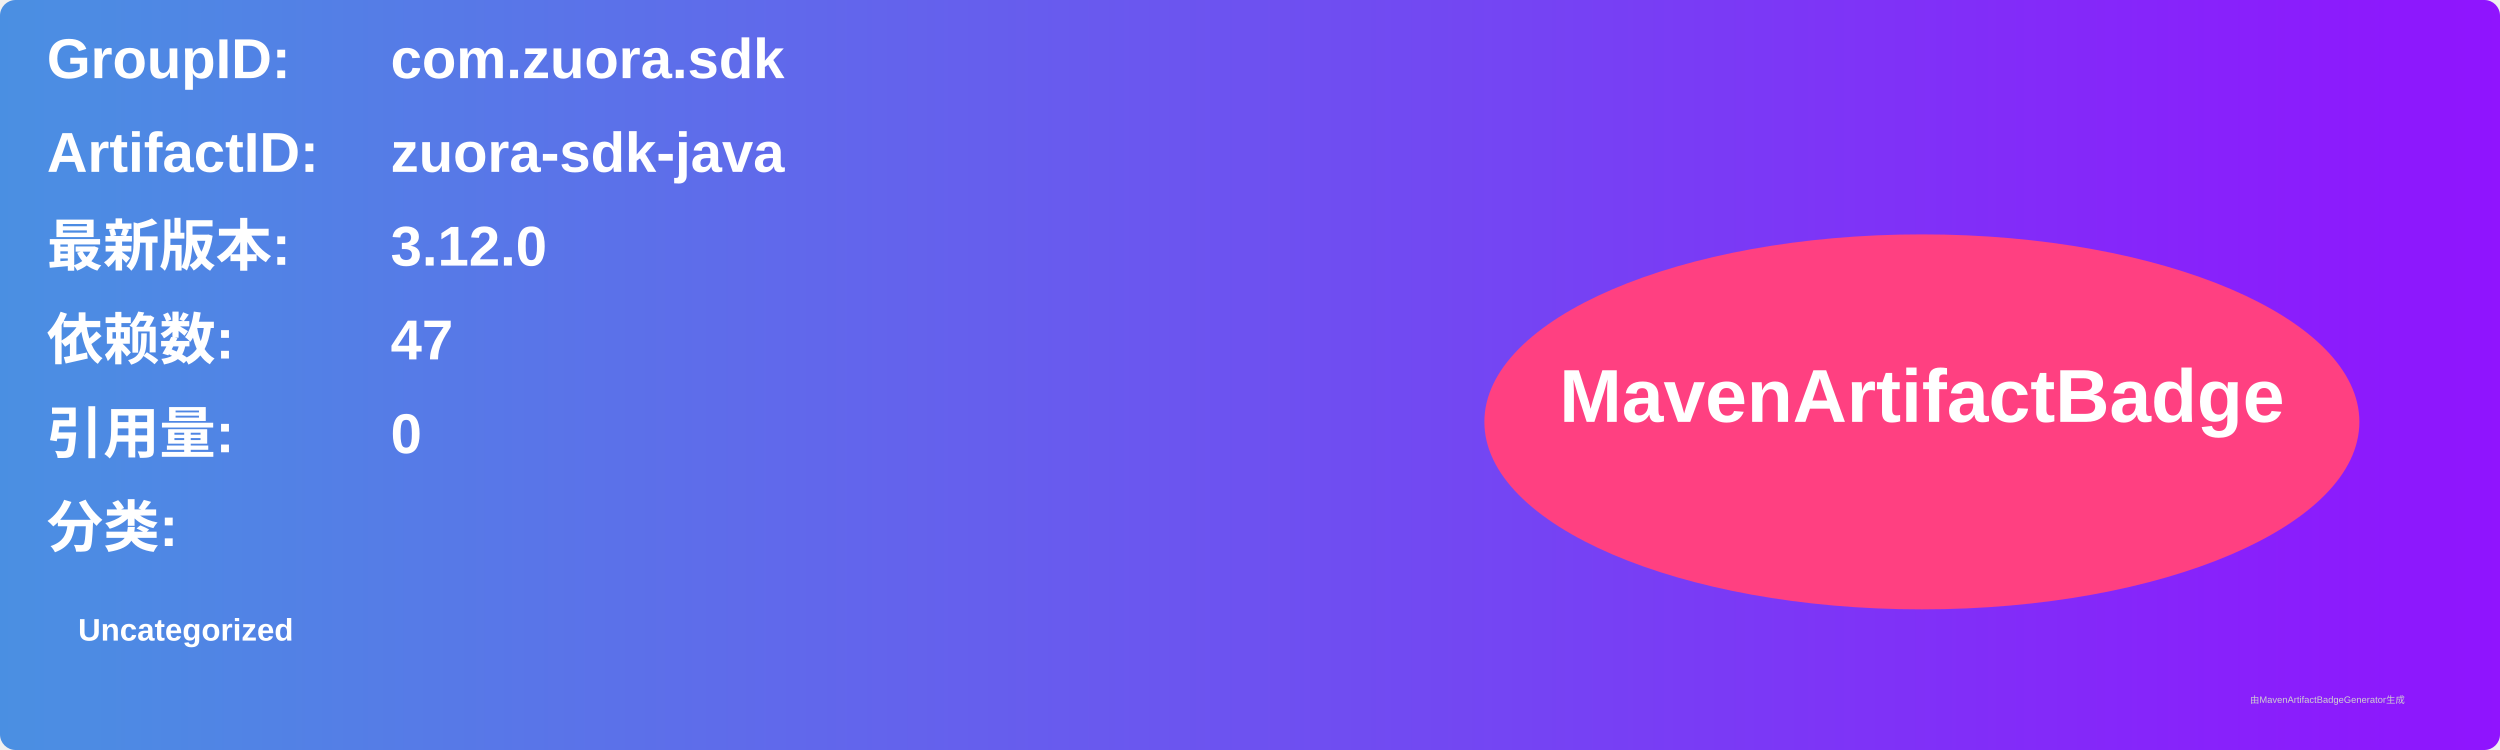
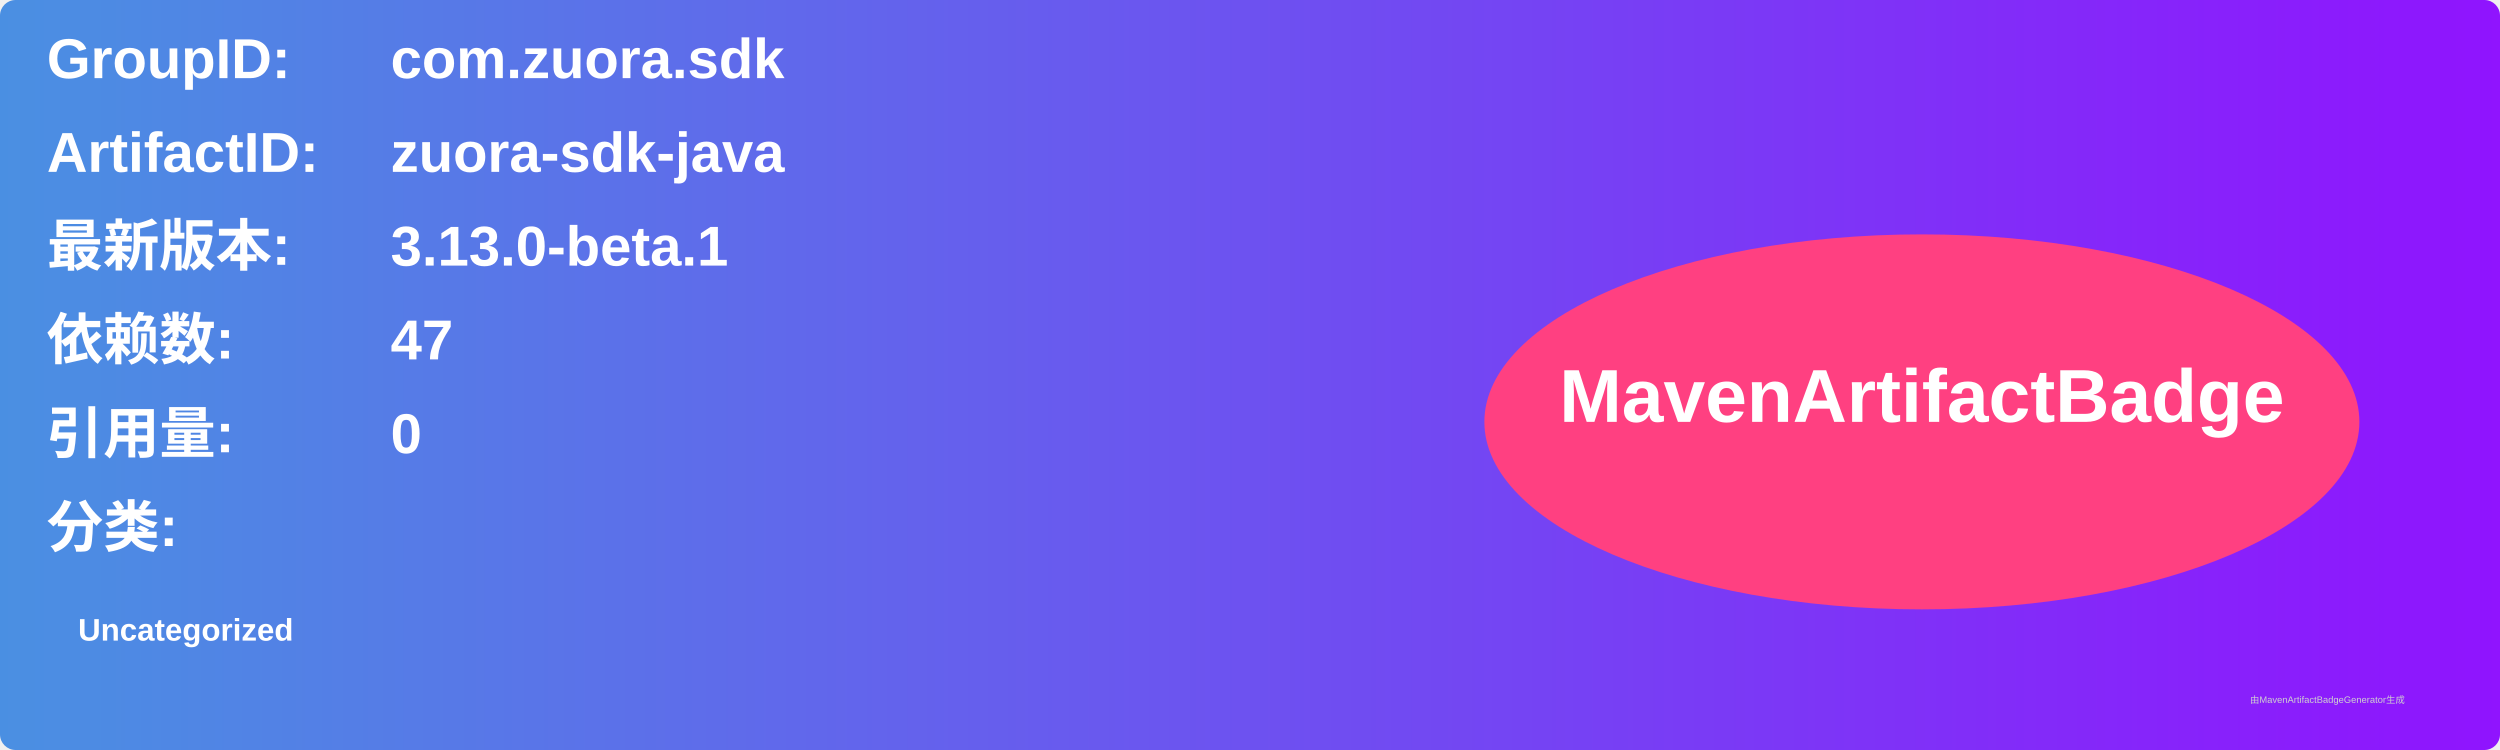
<svg xmlns="http://www.w3.org/2000/svg" width="800" height="240" viewBox="0 0 800 240">
  <linearGradient id="grad" x1="0%" y1="0%" x2="100%" y2="0%">
    <stop offset="0%" stop-color="#4a90e2" />
    <stop offset="100%" stop-color="#9013fe" />
  </linearGradient>
  <rect width="100%" height="100%" rx="5" ry="5" fill="url(#grad)" />
  <g transform="translate(15, 15)">
    <text x="0" y="10" font-family="Arial" font-size="18" fill="white" font-weight="bold" width="260">GroupID:</text>
    <text x="110" y="10" font-family="Arial" font-size="18" fill="white" font-weight="bold" width="460">com.zuora.sdk</text>
    <text x="0" y="40" font-family="Arial" font-size="18" fill="white" font-weight="bold" width="260">ArtifactID:</text>
    <text x="110" y="40" font-family="Arial" font-size="18" fill="white" font-weight="bold" width="460">zuora-sdk-java</text>
    <text x="0" y="70" font-family="Arial" font-size="18" fill="white" font-weight="bold">最新版本:</text>
    <text x="110" y="70" font-family="Arial" font-size="18" fill="white" font-weight="bold">
-       <tspan font-weight="bold">3.12.0</tspan>
+       <tspan font-weight="bold">3.13.0-beta.1</tspan>
    </text>
    <text x="0" y="100" font-family="Arial" font-size="18" fill="white" font-weight="bold">依赖数: </text>
    <text x="110" y="100" font-family="Arial" font-size="18" fill="white">
      <tspan font-weight="bold">47</tspan>
    </text>
    <text x="0" y="130" font-family="Arial" font-size="18" fill="white" font-weight="bold">引用量: </text>
    <text x="110" y="130" font-family="Arial" font-size="18" fill="white">
      <tspan font-weight="bold">0</tspan>
    </text>
    <text x="0" y="160" font-family="Arial" font-size="18" fill="white" font-weight="bold">分类:</text>
    <text x="10" y="190" font-family="Arial" font-size="10" fill="white">
      <tspan font-weight="bold">Uncategorized</tspan>
    </text>
    <ellipse cx="600" cy="120" rx="140" ry="60" fill="#ff4081" />
    <text x="600" y="120" text-anchor="middle" font-family="Arial" font-size="24" fill="white" font-weight="bold">MavenArtifactBadge</text>
  </g>
  <text x="720" y="225" font-family="Arial" font-size="3" fill="#d0d0d0">由MavenArtifactBadgeGenerator生成</text>
</svg>
